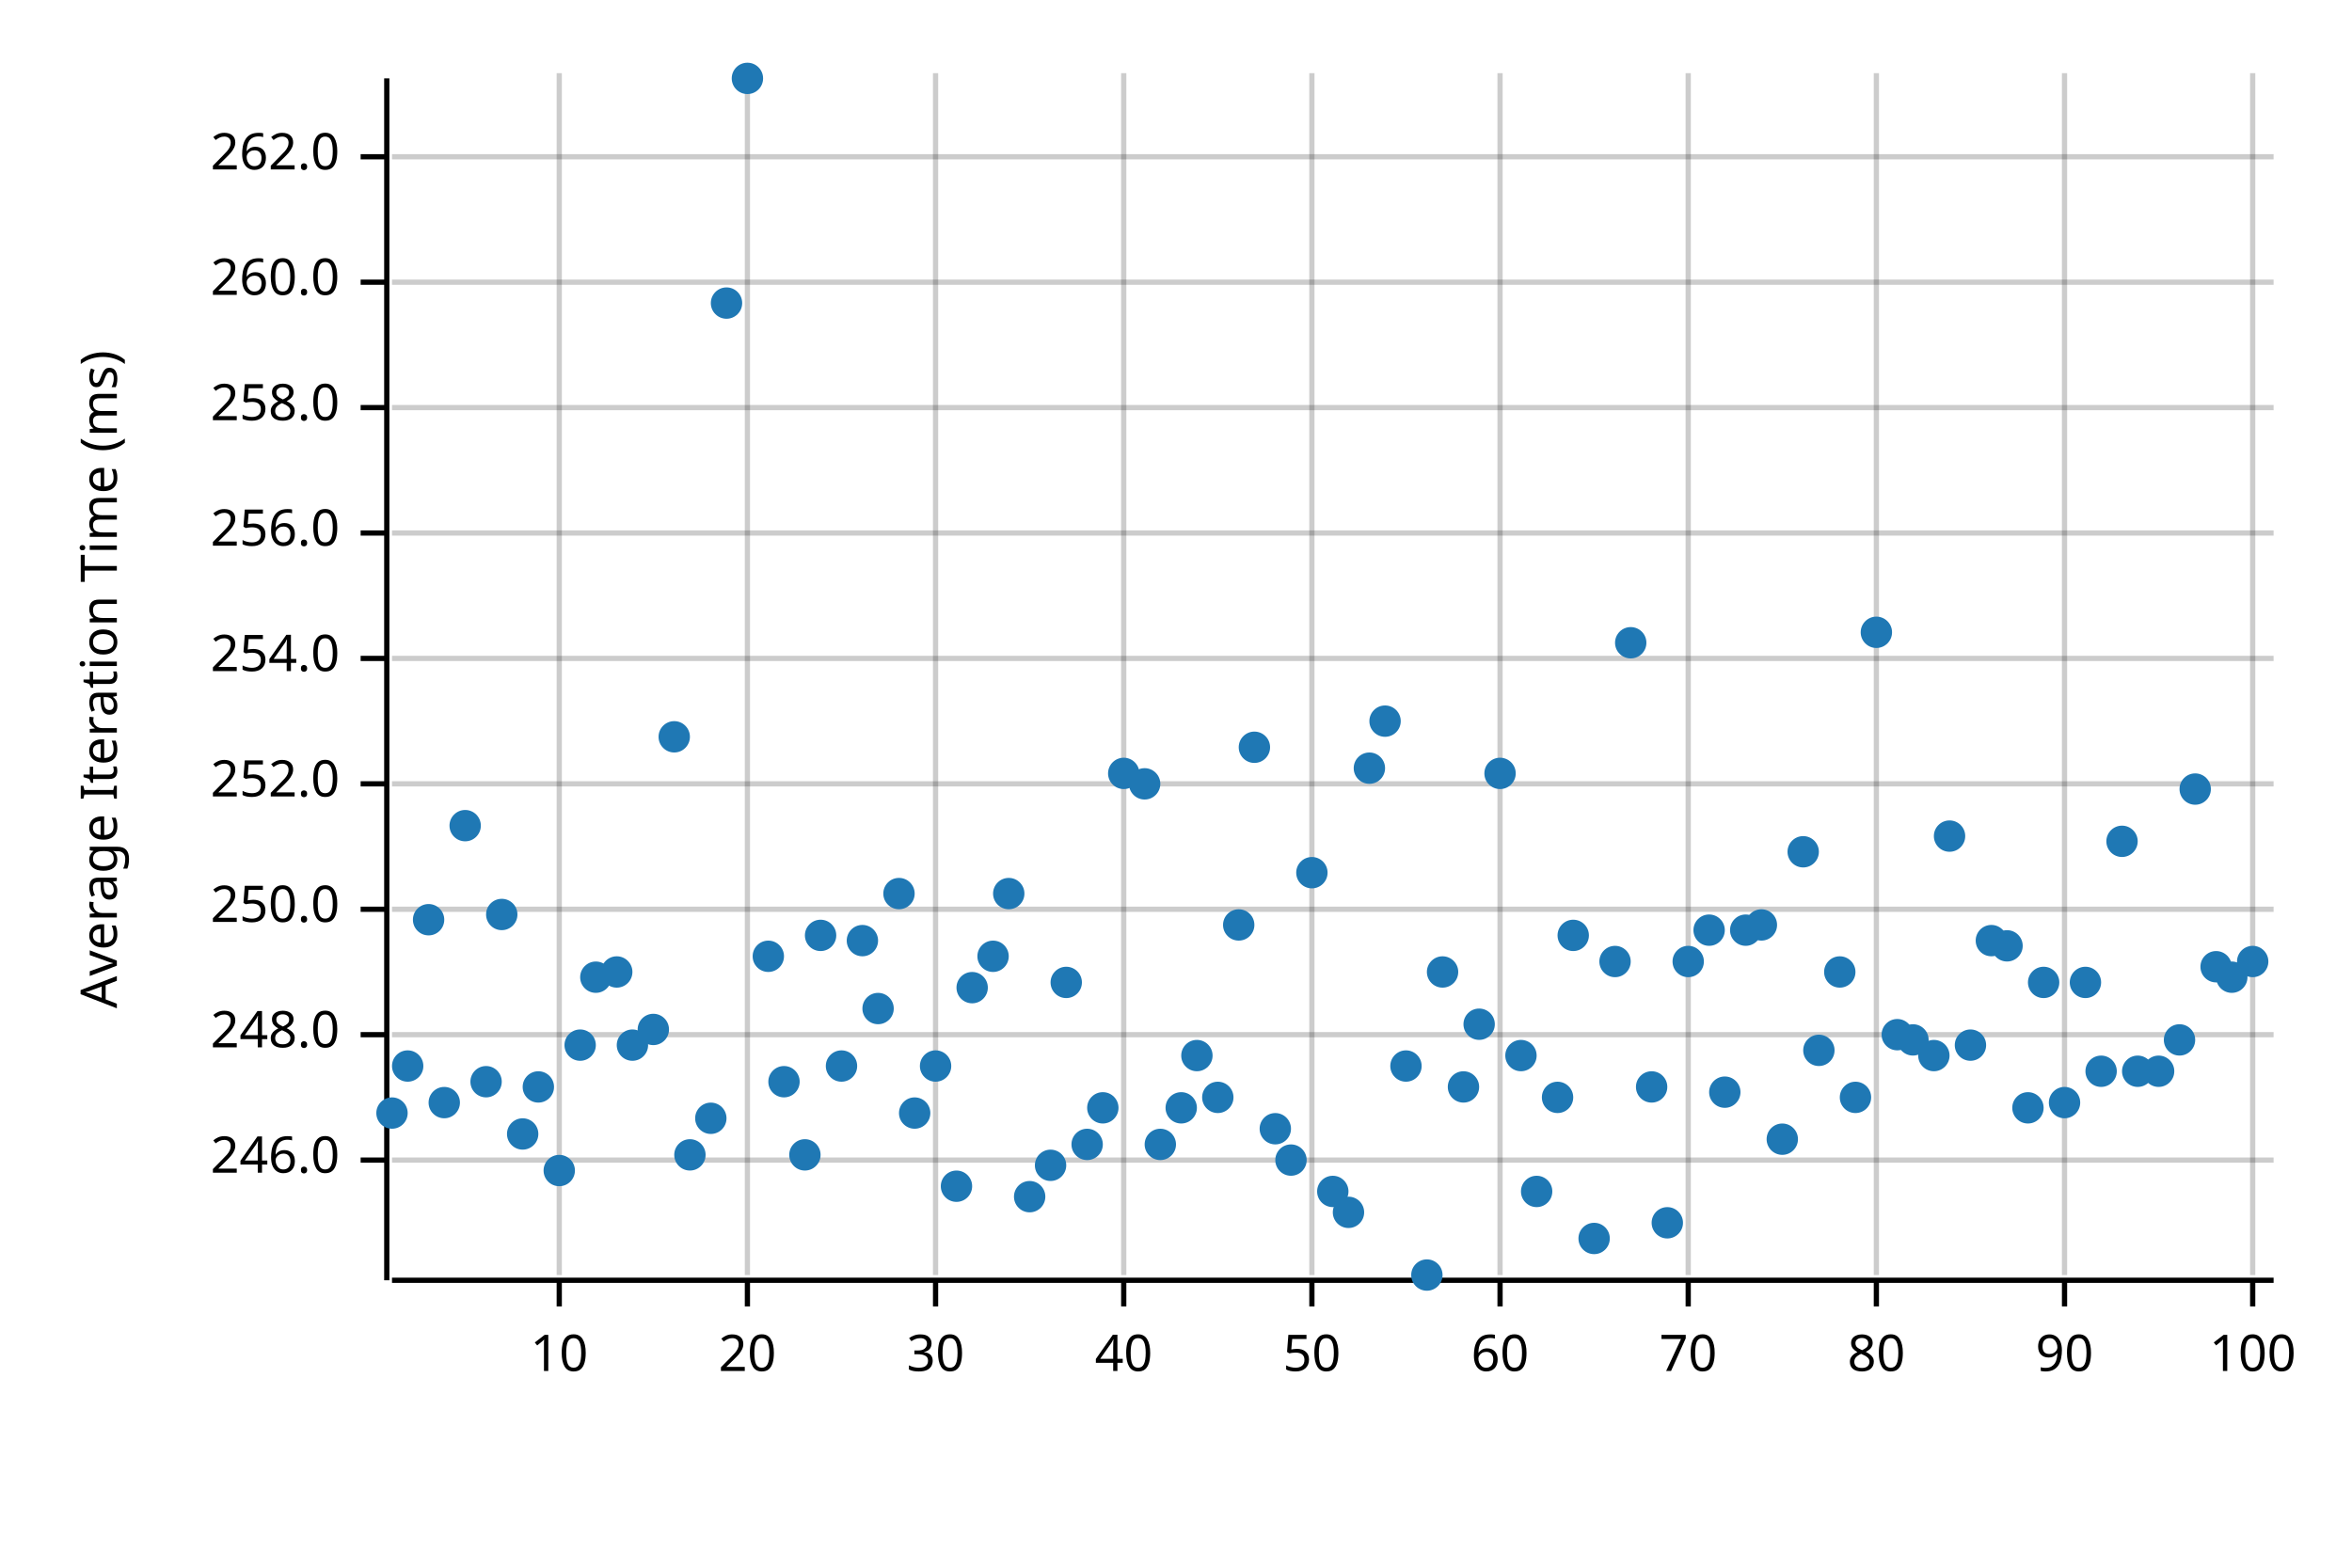
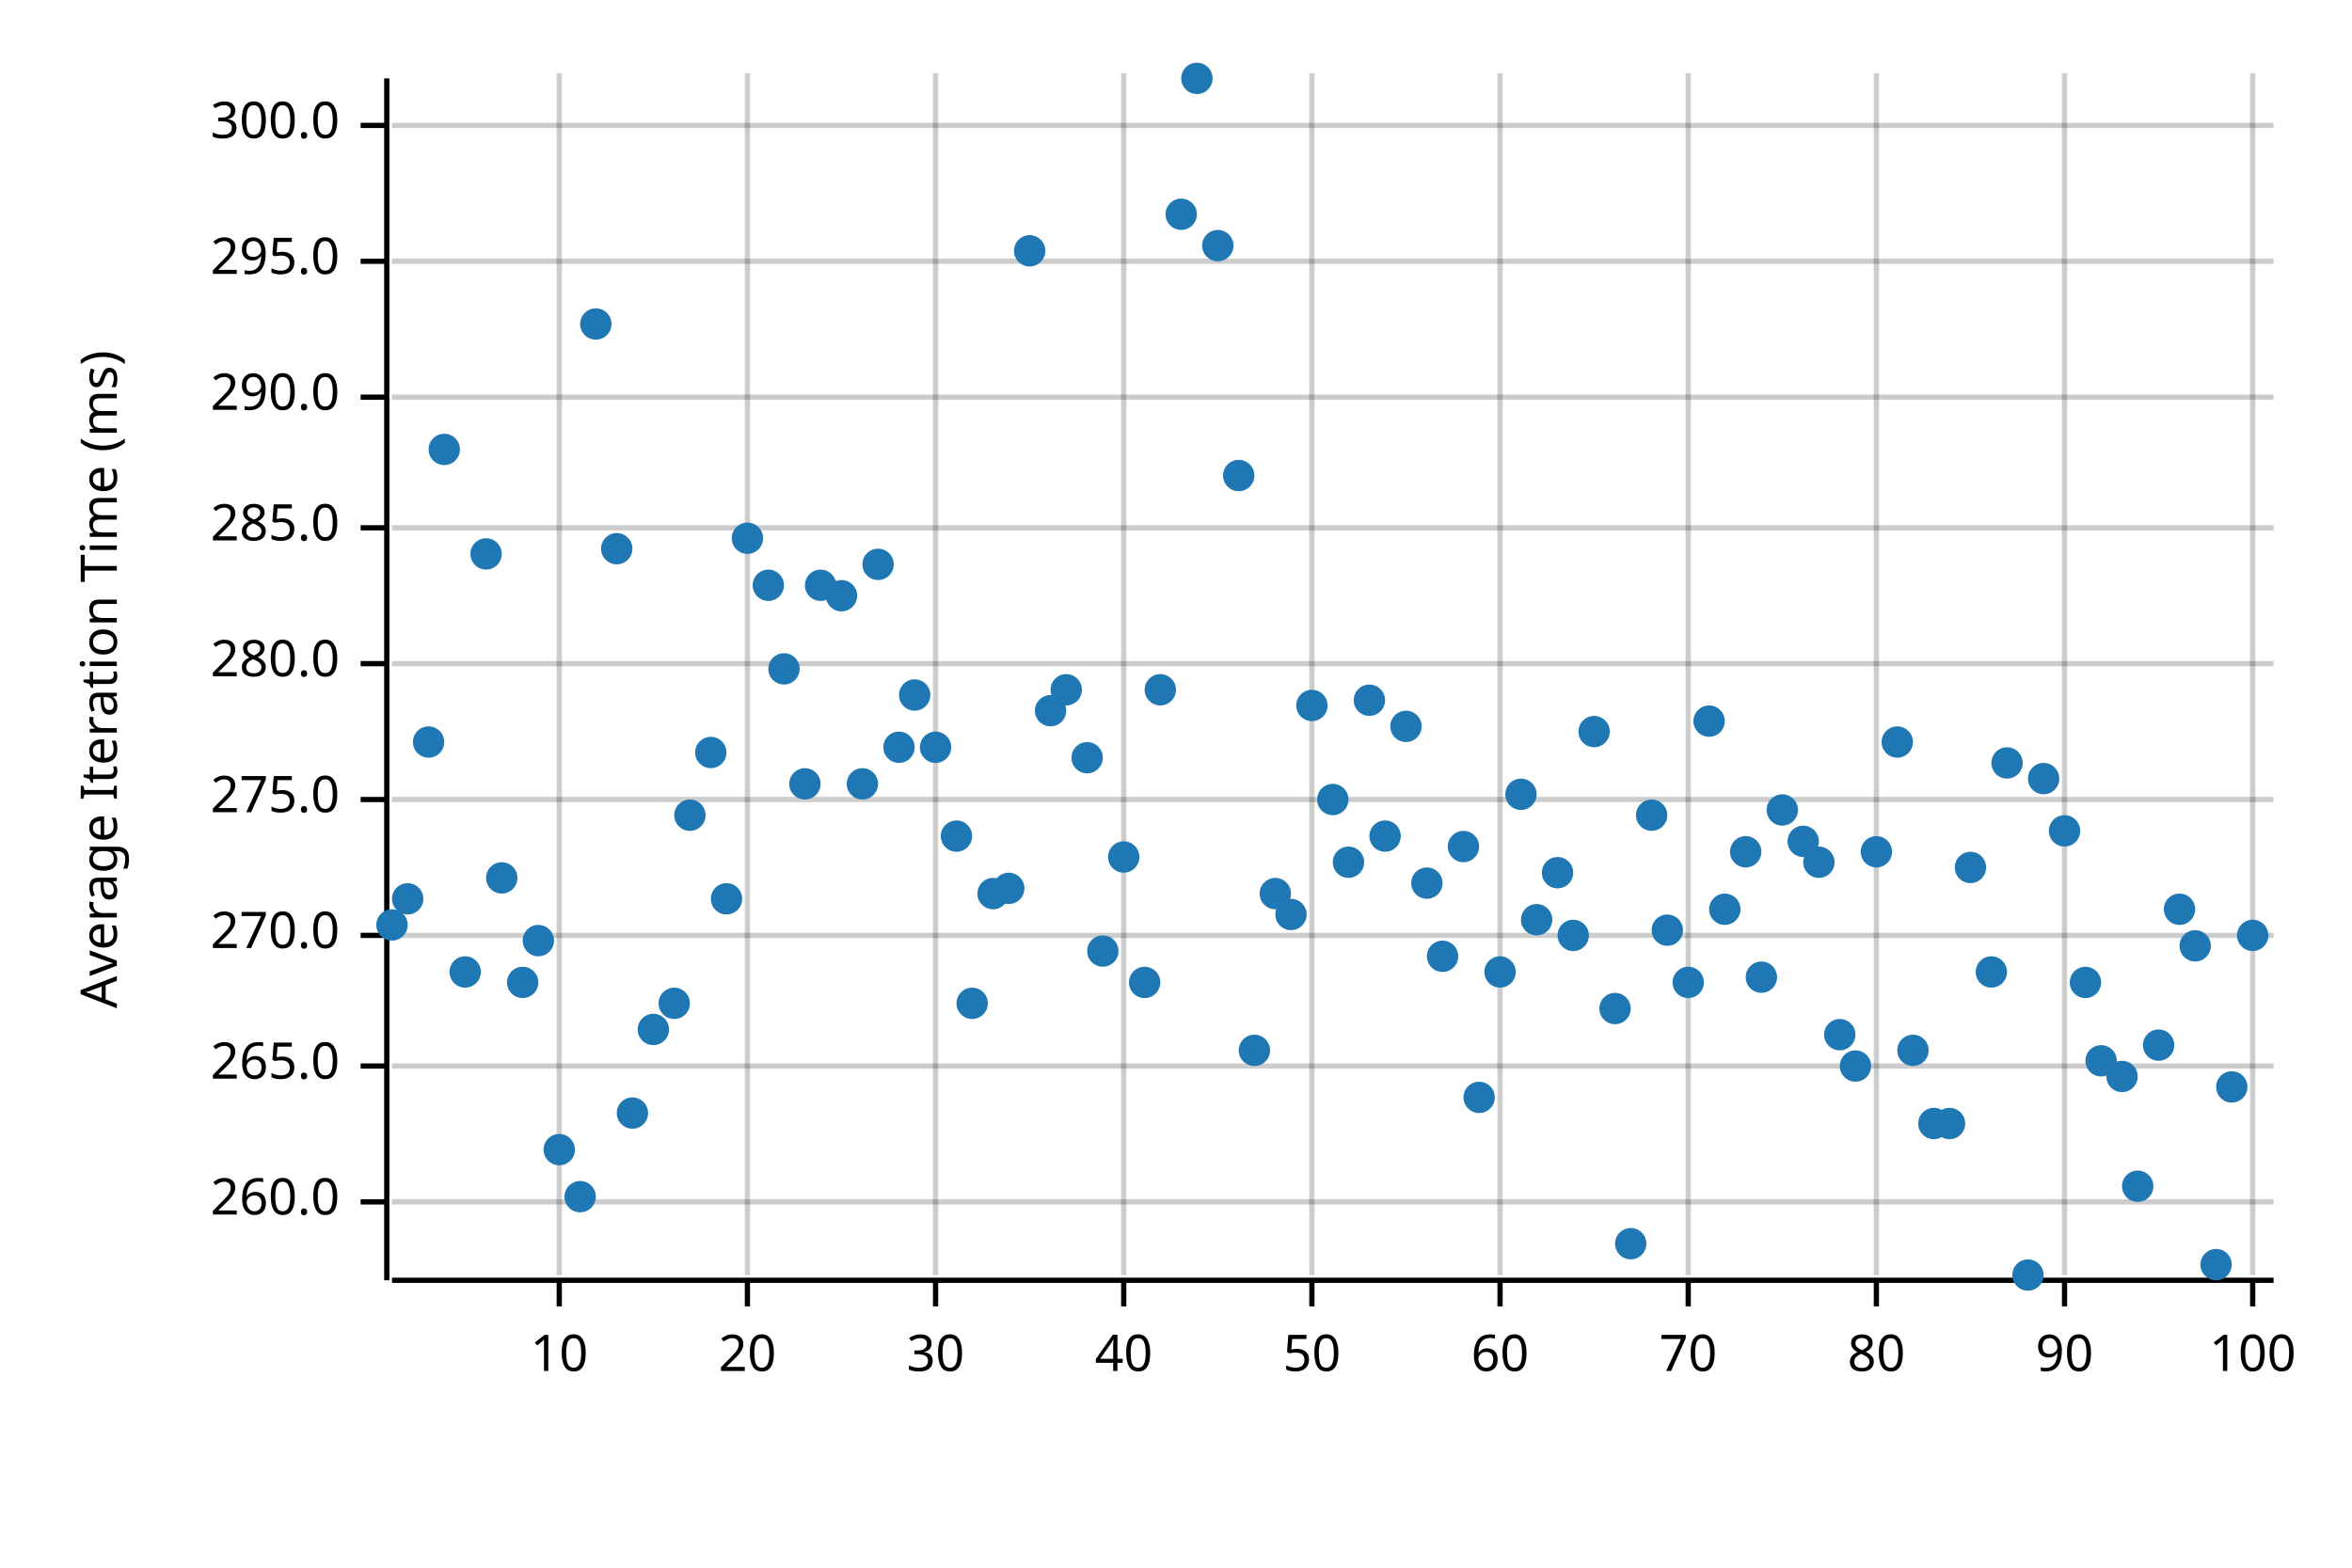
<svg xmlns="http://www.w3.org/2000/svg" width="450" height="300" viewBox="0 0 450 300">
  <text x="15" y="130" dy="0.76em" text-anchor="middle" font-family="sans-serif" font-size="9.677" opacity="1" fill="#000000" transform="rotate(270, 15, 130)">
Average Iteration Time (ms)
</text>
  <line opacity="0.2" stroke="#000000" stroke-width="1" x1="107" y1="244" x2="107" y2="14" />
  <line opacity="0.2" stroke="#000000" stroke-width="1" x1="143" y1="244" x2="143" y2="14" />
  <line opacity="0.2" stroke="#000000" stroke-width="1" x1="179" y1="244" x2="179" y2="14" />
  <line opacity="0.2" stroke="#000000" stroke-width="1" x1="215" y1="244" x2="215" y2="14" />
  <line opacity="0.2" stroke="#000000" stroke-width="1" x1="251" y1="244" x2="251" y2="14" />
  <line opacity="0.2" stroke="#000000" stroke-width="1" x1="287" y1="244" x2="287" y2="14" />
  <line opacity="0.2" stroke="#000000" stroke-width="1" x1="323" y1="244" x2="323" y2="14" />
  <line opacity="0.2" stroke="#000000" stroke-width="1" x1="359" y1="244" x2="359" y2="14" />
  <line opacity="0.2" stroke="#000000" stroke-width="1" x1="395" y1="244" x2="395" y2="14" />
  <line opacity="0.2" stroke="#000000" stroke-width="1" x1="431" y1="244" x2="431" y2="14" />
-   <line opacity="0.2" stroke="#000000" stroke-width="1" x1="75" y1="222" x2="435" y2="222" />
-   <line opacity="0.2" stroke="#000000" stroke-width="1" x1="75" y1="198" x2="435" y2="198" />
-   <line opacity="0.2" stroke="#000000" stroke-width="1" x1="75" y1="174" x2="435" y2="174" />
-   <line opacity="0.2" stroke="#000000" stroke-width="1" x1="75" y1="150" x2="435" y2="150" />
-   <line opacity="0.2" stroke="#000000" stroke-width="1" x1="75" y1="126" x2="435" y2="126" />
-   <line opacity="0.2" stroke="#000000" stroke-width="1" x1="75" y1="102" x2="435" y2="102" />
-   <line opacity="0.2" stroke="#000000" stroke-width="1" x1="75" y1="78" x2="435" y2="78" />
-   <line opacity="0.2" stroke="#000000" stroke-width="1" x1="75" y1="54" x2="435" y2="54" />
-   <line opacity="0.2" stroke="#000000" stroke-width="1" x1="75" y1="30" x2="435" y2="30" />
+   <line opacity="0.2" stroke="#000000" stroke-width="1" x1="75" y1="230" x2="435" y2="230" />
+   <line opacity="0.2" stroke="#000000" stroke-width="1" x1="75" y1="204" x2="435" y2="204" />
+   <line opacity="0.2" stroke="#000000" stroke-width="1" x1="75" y1="179" x2="435" y2="179" />
+   <line opacity="0.2" stroke="#000000" stroke-width="1" x1="75" y1="153" x2="435" y2="153" />
+   <line opacity="0.2" stroke="#000000" stroke-width="1" x1="75" y1="127" x2="435" y2="127" />
+   <line opacity="0.2" stroke="#000000" stroke-width="1" x1="75" y1="101" x2="435" y2="101" />
+   <line opacity="0.2" stroke="#000000" stroke-width="1" x1="75" y1="76" x2="435" y2="76" />
+   <line opacity="0.2" stroke="#000000" stroke-width="1" x1="75" y1="50" x2="435" y2="50" />
+   <line opacity="0.2" stroke="#000000" stroke-width="1" x1="75" y1="24" x2="435" y2="24" />
  <polyline fill="none" opacity="1" stroke="#000000" stroke-width="1" points="74,15 74,245 " />
-   <text x="65" y="222" dy="0.5ex" text-anchor="end" font-family="sans-serif" font-size="9.677" opacity="1" fill="#000000">
- 246.0
- </text>
-   <polyline fill="none" opacity="1" stroke="#000000" stroke-width="1" points="69,222 74,222 " />
-   <text x="65" y="198" dy="0.5ex" text-anchor="end" font-family="sans-serif" font-size="9.677" opacity="1" fill="#000000">
- 248.0
- </text>
-   <polyline fill="none" opacity="1" stroke="#000000" stroke-width="1" points="69,198 74,198 " />
-   <text x="65" y="174" dy="0.5ex" text-anchor="end" font-family="sans-serif" font-size="9.677" opacity="1" fill="#000000">
- 250.0
- </text>
-   <polyline fill="none" opacity="1" stroke="#000000" stroke-width="1" points="69,174 74,174 " />
-   <text x="65" y="150" dy="0.5ex" text-anchor="end" font-family="sans-serif" font-size="9.677" opacity="1" fill="#000000">
- 252.0
- </text>
-   <polyline fill="none" opacity="1" stroke="#000000" stroke-width="1" points="69,150 74,150 " />
-   <text x="65" y="126" dy="0.5ex" text-anchor="end" font-family="sans-serif" font-size="9.677" opacity="1" fill="#000000">
- 254.0
- </text>
-   <polyline fill="none" opacity="1" stroke="#000000" stroke-width="1" points="69,126 74,126 " />
-   <text x="65" y="102" dy="0.5ex" text-anchor="end" font-family="sans-serif" font-size="9.677" opacity="1" fill="#000000">
- 256.0
- </text>
-   <polyline fill="none" opacity="1" stroke="#000000" stroke-width="1" points="69,102 74,102 " />
-   <text x="65" y="78" dy="0.5ex" text-anchor="end" font-family="sans-serif" font-size="9.677" opacity="1" fill="#000000">
- 258.0
- </text>
-   <polyline fill="none" opacity="1" stroke="#000000" stroke-width="1" points="69,78 74,78 " />
-   <text x="65" y="54" dy="0.5ex" text-anchor="end" font-family="sans-serif" font-size="9.677" opacity="1" fill="#000000">
+   <text x="65" y="230" dy="0.5ex" text-anchor="end" font-family="sans-serif" font-size="9.677" opacity="1" fill="#000000">
260.0
</text>
-   <polyline fill="none" opacity="1" stroke="#000000" stroke-width="1" points="69,54 74,54 " />
-   <text x="65" y="30" dy="0.5ex" text-anchor="end" font-family="sans-serif" font-size="9.677" opacity="1" fill="#000000">
- 262.0
- </text>
-   <polyline fill="none" opacity="1" stroke="#000000" stroke-width="1" points="69,30 74,30 " />
+   <polyline fill="none" opacity="1" stroke="#000000" stroke-width="1" points="69,230 74,230 " />
+   <text x="65" y="204" dy="0.5ex" text-anchor="end" font-family="sans-serif" font-size="9.677" opacity="1" fill="#000000">
+ 265.0
+ </text>
+   <polyline fill="none" opacity="1" stroke="#000000" stroke-width="1" points="69,204 74,204 " />
+   <text x="65" y="179" dy="0.5ex" text-anchor="end" font-family="sans-serif" font-size="9.677" opacity="1" fill="#000000">
+ 270.0
+ </text>
+   <polyline fill="none" opacity="1" stroke="#000000" stroke-width="1" points="69,179 74,179 " />
+   <text x="65" y="153" dy="0.5ex" text-anchor="end" font-family="sans-serif" font-size="9.677" opacity="1" fill="#000000">
+ 275.0
+ </text>
+   <polyline fill="none" opacity="1" stroke="#000000" stroke-width="1" points="69,153 74,153 " />
+   <text x="65" y="127" dy="0.5ex" text-anchor="end" font-family="sans-serif" font-size="9.677" opacity="1" fill="#000000">
+ 280.0
+ </text>
+   <polyline fill="none" opacity="1" stroke="#000000" stroke-width="1" points="69,127 74,127 " />
+   <text x="65" y="101" dy="0.5ex" text-anchor="end" font-family="sans-serif" font-size="9.677" opacity="1" fill="#000000">
+ 285.0
+ </text>
+   <polyline fill="none" opacity="1" stroke="#000000" stroke-width="1" points="69,101 74,101 " />
+   <text x="65" y="76" dy="0.5ex" text-anchor="end" font-family="sans-serif" font-size="9.677" opacity="1" fill="#000000">
+ 290.0
+ </text>
+   <polyline fill="none" opacity="1" stroke="#000000" stroke-width="1" points="69,76 74,76 " />
+   <text x="65" y="50" dy="0.5ex" text-anchor="end" font-family="sans-serif" font-size="9.677" opacity="1" fill="#000000">
+ 295.0
+ </text>
+   <polyline fill="none" opacity="1" stroke="#000000" stroke-width="1" points="69,50 74,50 " />
+   <text x="65" y="24" dy="0.5ex" text-anchor="end" font-family="sans-serif" font-size="9.677" opacity="1" fill="#000000">
+ 300.0
+ </text>
+   <polyline fill="none" opacity="1" stroke="#000000" stroke-width="1" points="69,24 74,24 " />
  <polyline fill="none" opacity="1" stroke="#000000" stroke-width="1" points="75,245 435,245 " />
  <text x="107" y="255" dy="0.76em" text-anchor="middle" font-family="sans-serif" font-size="9.677" opacity="1" fill="#000000">
10
</text>
  <polyline fill="none" opacity="1" stroke="#000000" stroke-width="1" points="107,245 107,250 " />
  <text x="143" y="255" dy="0.76em" text-anchor="middle" font-family="sans-serif" font-size="9.677" opacity="1" fill="#000000">
20
</text>
  <polyline fill="none" opacity="1" stroke="#000000" stroke-width="1" points="143,245 143,250 " />
  <text x="179" y="255" dy="0.76em" text-anchor="middle" font-family="sans-serif" font-size="9.677" opacity="1" fill="#000000">
30
</text>
  <polyline fill="none" opacity="1" stroke="#000000" stroke-width="1" points="179,245 179,250 " />
  <text x="215" y="255" dy="0.76em" text-anchor="middle" font-family="sans-serif" font-size="9.677" opacity="1" fill="#000000">
40
</text>
  <polyline fill="none" opacity="1" stroke="#000000" stroke-width="1" points="215,245 215,250 " />
  <text x="251" y="255" dy="0.76em" text-anchor="middle" font-family="sans-serif" font-size="9.677" opacity="1" fill="#000000">
50
</text>
  <polyline fill="none" opacity="1" stroke="#000000" stroke-width="1" points="251,245 251,250 " />
  <text x="287" y="255" dy="0.76em" text-anchor="middle" font-family="sans-serif" font-size="9.677" opacity="1" fill="#000000">
60
</text>
  <polyline fill="none" opacity="1" stroke="#000000" stroke-width="1" points="287,245 287,250 " />
  <text x="323" y="255" dy="0.76em" text-anchor="middle" font-family="sans-serif" font-size="9.677" opacity="1" fill="#000000">
70
</text>
  <polyline fill="none" opacity="1" stroke="#000000" stroke-width="1" points="323,245 323,250 " />
  <text x="359" y="255" dy="0.76em" text-anchor="middle" font-family="sans-serif" font-size="9.677" opacity="1" fill="#000000">
80
</text>
  <polyline fill="none" opacity="1" stroke="#000000" stroke-width="1" points="359,245 359,250 " />
  <text x="395" y="255" dy="0.76em" text-anchor="middle" font-family="sans-serif" font-size="9.677" opacity="1" fill="#000000">
90
</text>
  <polyline fill="none" opacity="1" stroke="#000000" stroke-width="1" points="395,245 395,250 " />
  <text x="431" y="255" dy="0.76em" text-anchor="middle" font-family="sans-serif" font-size="9.677" opacity="1" fill="#000000">
100
</text>
  <polyline fill="none" opacity="1" stroke="#000000" stroke-width="1" points="431,245 431,250 " />
-   <circle cx="75" cy="213" r="3" opacity="1" fill="#1F78B4" stroke="none" stroke-width="1" />
-   <circle cx="78" cy="204" r="3" opacity="1" fill="#1F78B4" stroke="none" stroke-width="1" />
-   <circle cx="82" cy="176" r="3" opacity="1" fill="#1F78B4" stroke="none" stroke-width="1" />
-   <circle cx="85" cy="211" r="3" opacity="1" fill="#1F78B4" stroke="none" stroke-width="1" />
-   <circle cx="89" cy="158" r="3" opacity="1" fill="#1F78B4" stroke="none" stroke-width="1" />
-   <circle cx="93" cy="207" r="3" opacity="1" fill="#1F78B4" stroke="none" stroke-width="1" />
-   <circle cx="96" cy="175" r="3" opacity="1" fill="#1F78B4" stroke="none" stroke-width="1" />
-   <circle cx="100" cy="217" r="3" opacity="1" fill="#1F78B4" stroke="none" stroke-width="1" />
-   <circle cx="103" cy="208" r="3" opacity="1" fill="#1F78B4" stroke="none" stroke-width="1" />
-   <circle cx="107" cy="224" r="3" opacity="1" fill="#1F78B4" stroke="none" stroke-width="1" />
-   <circle cx="111" cy="200" r="3" opacity="1" fill="#1F78B4" stroke="none" stroke-width="1" />
-   <circle cx="114" cy="187" r="3" opacity="1" fill="#1F78B4" stroke="none" stroke-width="1" />
-   <circle cx="118" cy="186" r="3" opacity="1" fill="#1F78B4" stroke="none" stroke-width="1" />
-   <circle cx="121" cy="200" r="3" opacity="1" fill="#1F78B4" stroke="none" stroke-width="1" />
+   <circle cx="75" cy="177" r="3" opacity="1" fill="#1F78B4" stroke="none" stroke-width="1" />
+   <circle cx="78" cy="172" r="3" opacity="1" fill="#1F78B4" stroke="none" stroke-width="1" />
+   <circle cx="82" cy="142" r="3" opacity="1" fill="#1F78B4" stroke="none" stroke-width="1" />
+   <circle cx="85" cy="86" r="3" opacity="1" fill="#1F78B4" stroke="none" stroke-width="1" />
+   <circle cx="89" cy="186" r="3" opacity="1" fill="#1F78B4" stroke="none" stroke-width="1" />
+   <circle cx="93" cy="106" r="3" opacity="1" fill="#1F78B4" stroke="none" stroke-width="1" />
+   <circle cx="96" cy="168" r="3" opacity="1" fill="#1F78B4" stroke="none" stroke-width="1" />
+   <circle cx="100" cy="188" r="3" opacity="1" fill="#1F78B4" stroke="none" stroke-width="1" />
+   <circle cx="103" cy="180" r="3" opacity="1" fill="#1F78B4" stroke="none" stroke-width="1" />
+   <circle cx="107" cy="220" r="3" opacity="1" fill="#1F78B4" stroke="none" stroke-width="1" />
+   <circle cx="111" cy="229" r="3" opacity="1" fill="#1F78B4" stroke="none" stroke-width="1" />
+   <circle cx="114" cy="62" r="3" opacity="1" fill="#1F78B4" stroke="none" stroke-width="1" />
+   <circle cx="118" cy="105" r="3" opacity="1" fill="#1F78B4" stroke="none" stroke-width="1" />
+   <circle cx="121" cy="213" r="3" opacity="1" fill="#1F78B4" stroke="none" stroke-width="1" />
  <circle cx="125" cy="197" r="3" opacity="1" fill="#1F78B4" stroke="none" stroke-width="1" />
-   <circle cx="129" cy="141" r="3" opacity="1" fill="#1F78B4" stroke="none" stroke-width="1" />
-   <circle cx="132" cy="221" r="3" opacity="1" fill="#1F78B4" stroke="none" stroke-width="1" />
-   <circle cx="136" cy="214" r="3" opacity="1" fill="#1F78B4" stroke="none" stroke-width="1" />
-   <circle cx="139" cy="58" r="3" opacity="1" fill="#1F78B4" stroke="none" stroke-width="1" />
-   <circle cx="143" cy="15" r="3" opacity="1" fill="#1F78B4" stroke="none" stroke-width="1" />
-   <circle cx="147" cy="183" r="3" opacity="1" fill="#1F78B4" stroke="none" stroke-width="1" />
-   <circle cx="150" cy="207" r="3" opacity="1" fill="#1F78B4" stroke="none" stroke-width="1" />
-   <circle cx="154" cy="221" r="3" opacity="1" fill="#1F78B4" stroke="none" stroke-width="1" />
-   <circle cx="157" cy="179" r="3" opacity="1" fill="#1F78B4" stroke="none" stroke-width="1" />
-   <circle cx="161" cy="204" r="3" opacity="1" fill="#1F78B4" stroke="none" stroke-width="1" />
-   <circle cx="165" cy="180" r="3" opacity="1" fill="#1F78B4" stroke="none" stroke-width="1" />
-   <circle cx="168" cy="193" r="3" opacity="1" fill="#1F78B4" stroke="none" stroke-width="1" />
-   <circle cx="172" cy="171" r="3" opacity="1" fill="#1F78B4" stroke="none" stroke-width="1" />
-   <circle cx="175" cy="213" r="3" opacity="1" fill="#1F78B4" stroke="none" stroke-width="1" />
-   <circle cx="179" cy="204" r="3" opacity="1" fill="#1F78B4" stroke="none" stroke-width="1" />
-   <circle cx="183" cy="227" r="3" opacity="1" fill="#1F78B4" stroke="none" stroke-width="1" />
-   <circle cx="186" cy="189" r="3" opacity="1" fill="#1F78B4" stroke="none" stroke-width="1" />
-   <circle cx="190" cy="183" r="3" opacity="1" fill="#1F78B4" stroke="none" stroke-width="1" />
-   <circle cx="193" cy="171" r="3" opacity="1" fill="#1F78B4" stroke="none" stroke-width="1" />
-   <circle cx="197" cy="229" r="3" opacity="1" fill="#1F78B4" stroke="none" stroke-width="1" />
-   <circle cx="201" cy="223" r="3" opacity="1" fill="#1F78B4" stroke="none" stroke-width="1" />
-   <circle cx="204" cy="188" r="3" opacity="1" fill="#1F78B4" stroke="none" stroke-width="1" />
-   <circle cx="208" cy="219" r="3" opacity="1" fill="#1F78B4" stroke="none" stroke-width="1" />
-   <circle cx="211" cy="212" r="3" opacity="1" fill="#1F78B4" stroke="none" stroke-width="1" />
-   <circle cx="215" cy="148" r="3" opacity="1" fill="#1F78B4" stroke="none" stroke-width="1" />
-   <circle cx="219" cy="150" r="3" opacity="1" fill="#1F78B4" stroke="none" stroke-width="1" />
-   <circle cx="222" cy="219" r="3" opacity="1" fill="#1F78B4" stroke="none" stroke-width="1" />
-   <circle cx="226" cy="212" r="3" opacity="1" fill="#1F78B4" stroke="none" stroke-width="1" />
-   <circle cx="229" cy="202" r="3" opacity="1" fill="#1F78B4" stroke="none" stroke-width="1" />
-   <circle cx="233" cy="210" r="3" opacity="1" fill="#1F78B4" stroke="none" stroke-width="1" />
-   <circle cx="237" cy="177" r="3" opacity="1" fill="#1F78B4" stroke="none" stroke-width="1" />
-   <circle cx="240" cy="143" r="3" opacity="1" fill="#1F78B4" stroke="none" stroke-width="1" />
-   <circle cx="244" cy="216" r="3" opacity="1" fill="#1F78B4" stroke="none" stroke-width="1" />
-   <circle cx="247" cy="222" r="3" opacity="1" fill="#1F78B4" stroke="none" stroke-width="1" />
-   <circle cx="251" cy="167" r="3" opacity="1" fill="#1F78B4" stroke="none" stroke-width="1" />
-   <circle cx="255" cy="228" r="3" opacity="1" fill="#1F78B4" stroke="none" stroke-width="1" />
-   <circle cx="258" cy="232" r="3" opacity="1" fill="#1F78B4" stroke="none" stroke-width="1" />
-   <circle cx="262" cy="147" r="3" opacity="1" fill="#1F78B4" stroke="none" stroke-width="1" />
-   <circle cx="265" cy="138" r="3" opacity="1" fill="#1F78B4" stroke="none" stroke-width="1" />
-   <circle cx="269" cy="204" r="3" opacity="1" fill="#1F78B4" stroke="none" stroke-width="1" />
-   <circle cx="273" cy="244" r="3" opacity="1" fill="#1F78B4" stroke="none" stroke-width="1" />
-   <circle cx="276" cy="186" r="3" opacity="1" fill="#1F78B4" stroke="none" stroke-width="1" />
-   <circle cx="280" cy="208" r="3" opacity="1" fill="#1F78B4" stroke="none" stroke-width="1" />
-   <circle cx="283" cy="196" r="3" opacity="1" fill="#1F78B4" stroke="none" stroke-width="1" />
-   <circle cx="287" cy="148" r="3" opacity="1" fill="#1F78B4" stroke="none" stroke-width="1" />
-   <circle cx="291" cy="202" r="3" opacity="1" fill="#1F78B4" stroke="none" stroke-width="1" />
-   <circle cx="294" cy="228" r="3" opacity="1" fill="#1F78B4" stroke="none" stroke-width="1" />
-   <circle cx="298" cy="210" r="3" opacity="1" fill="#1F78B4" stroke="none" stroke-width="1" />
+   <circle cx="129" cy="192" r="3" opacity="1" fill="#1F78B4" stroke="none" stroke-width="1" />
+   <circle cx="132" cy="156" r="3" opacity="1" fill="#1F78B4" stroke="none" stroke-width="1" />
+   <circle cx="136" cy="144" r="3" opacity="1" fill="#1F78B4" stroke="none" stroke-width="1" />
+   <circle cx="139" cy="172" r="3" opacity="1" fill="#1F78B4" stroke="none" stroke-width="1" />
+   <circle cx="143" cy="103" r="3" opacity="1" fill="#1F78B4" stroke="none" stroke-width="1" />
+   <circle cx="147" cy="112" r="3" opacity="1" fill="#1F78B4" stroke="none" stroke-width="1" />
+   <circle cx="150" cy="128" r="3" opacity="1" fill="#1F78B4" stroke="none" stroke-width="1" />
+   <circle cx="154" cy="150" r="3" opacity="1" fill="#1F78B4" stroke="none" stroke-width="1" />
+   <circle cx="157" cy="112" r="3" opacity="1" fill="#1F78B4" stroke="none" stroke-width="1" />
+   <circle cx="161" cy="114" r="3" opacity="1" fill="#1F78B4" stroke="none" stroke-width="1" />
+   <circle cx="165" cy="150" r="3" opacity="1" fill="#1F78B4" stroke="none" stroke-width="1" />
+   <circle cx="168" cy="108" r="3" opacity="1" fill="#1F78B4" stroke="none" stroke-width="1" />
+   <circle cx="172" cy="143" r="3" opacity="1" fill="#1F78B4" stroke="none" stroke-width="1" />
+   <circle cx="175" cy="133" r="3" opacity="1" fill="#1F78B4" stroke="none" stroke-width="1" />
+   <circle cx="179" cy="143" r="3" opacity="1" fill="#1F78B4" stroke="none" stroke-width="1" />
+   <circle cx="183" cy="160" r="3" opacity="1" fill="#1F78B4" stroke="none" stroke-width="1" />
+   <circle cx="186" cy="192" r="3" opacity="1" fill="#1F78B4" stroke="none" stroke-width="1" />
+   <circle cx="190" cy="171" r="3" opacity="1" fill="#1F78B4" stroke="none" stroke-width="1" />
+   <circle cx="193" cy="170" r="3" opacity="1" fill="#1F78B4" stroke="none" stroke-width="1" />
+   <circle cx="197" cy="48" r="3" opacity="1" fill="#1F78B4" stroke="none" stroke-width="1" />
+   <circle cx="201" cy="136" r="3" opacity="1" fill="#1F78B4" stroke="none" stroke-width="1" />
+   <circle cx="204" cy="132" r="3" opacity="1" fill="#1F78B4" stroke="none" stroke-width="1" />
+   <circle cx="208" cy="145" r="3" opacity="1" fill="#1F78B4" stroke="none" stroke-width="1" />
+   <circle cx="211" cy="182" r="3" opacity="1" fill="#1F78B4" stroke="none" stroke-width="1" />
+   <circle cx="215" cy="164" r="3" opacity="1" fill="#1F78B4" stroke="none" stroke-width="1" />
+   <circle cx="219" cy="188" r="3" opacity="1" fill="#1F78B4" stroke="none" stroke-width="1" />
+   <circle cx="222" cy="132" r="3" opacity="1" fill="#1F78B4" stroke="none" stroke-width="1" />
+   <circle cx="226" cy="41" r="3" opacity="1" fill="#1F78B4" stroke="none" stroke-width="1" />
+   <circle cx="229" cy="15" r="3" opacity="1" fill="#1F78B4" stroke="none" stroke-width="1" />
+   <circle cx="233" cy="47" r="3" opacity="1" fill="#1F78B4" stroke="none" stroke-width="1" />
+   <circle cx="237" cy="91" r="3" opacity="1" fill="#1F78B4" stroke="none" stroke-width="1" />
+   <circle cx="240" cy="201" r="3" opacity="1" fill="#1F78B4" stroke="none" stroke-width="1" />
+   <circle cx="244" cy="171" r="3" opacity="1" fill="#1F78B4" stroke="none" stroke-width="1" />
+   <circle cx="247" cy="175" r="3" opacity="1" fill="#1F78B4" stroke="none" stroke-width="1" />
+   <circle cx="251" cy="135" r="3" opacity="1" fill="#1F78B4" stroke="none" stroke-width="1" />
+   <circle cx="255" cy="153" r="3" opacity="1" fill="#1F78B4" stroke="none" stroke-width="1" />
+   <circle cx="258" cy="165" r="3" opacity="1" fill="#1F78B4" stroke="none" stroke-width="1" />
+   <circle cx="262" cy="134" r="3" opacity="1" fill="#1F78B4" stroke="none" stroke-width="1" />
+   <circle cx="265" cy="160" r="3" opacity="1" fill="#1F78B4" stroke="none" stroke-width="1" />
+   <circle cx="269" cy="139" r="3" opacity="1" fill="#1F78B4" stroke="none" stroke-width="1" />
+   <circle cx="273" cy="169" r="3" opacity="1" fill="#1F78B4" stroke="none" stroke-width="1" />
+   <circle cx="276" cy="183" r="3" opacity="1" fill="#1F78B4" stroke="none" stroke-width="1" />
+   <circle cx="280" cy="162" r="3" opacity="1" fill="#1F78B4" stroke="none" stroke-width="1" />
+   <circle cx="283" cy="210" r="3" opacity="1" fill="#1F78B4" stroke="none" stroke-width="1" />
+   <circle cx="287" cy="186" r="3" opacity="1" fill="#1F78B4" stroke="none" stroke-width="1" />
+   <circle cx="291" cy="152" r="3" opacity="1" fill="#1F78B4" stroke="none" stroke-width="1" />
+   <circle cx="294" cy="176" r="3" opacity="1" fill="#1F78B4" stroke="none" stroke-width="1" />
+   <circle cx="298" cy="167" r="3" opacity="1" fill="#1F78B4" stroke="none" stroke-width="1" />
  <circle cx="301" cy="179" r="3" opacity="1" fill="#1F78B4" stroke="none" stroke-width="1" />
-   <circle cx="305" cy="237" r="3" opacity="1" fill="#1F78B4" stroke="none" stroke-width="1" />
-   <circle cx="309" cy="184" r="3" opacity="1" fill="#1F78B4" stroke="none" stroke-width="1" />
-   <circle cx="312" cy="123" r="3" opacity="1" fill="#1F78B4" stroke="none" stroke-width="1" />
-   <circle cx="316" cy="208" r="3" opacity="1" fill="#1F78B4" stroke="none" stroke-width="1" />
-   <circle cx="319" cy="234" r="3" opacity="1" fill="#1F78B4" stroke="none" stroke-width="1" />
-   <circle cx="323" cy="184" r="3" opacity="1" fill="#1F78B4" stroke="none" stroke-width="1" />
-   <circle cx="327" cy="178" r="3" opacity="1" fill="#1F78B4" stroke="none" stroke-width="1" />
-   <circle cx="330" cy="209" r="3" opacity="1" fill="#1F78B4" stroke="none" stroke-width="1" />
-   <circle cx="334" cy="178" r="3" opacity="1" fill="#1F78B4" stroke="none" stroke-width="1" />
-   <circle cx="337" cy="177" r="3" opacity="1" fill="#1F78B4" stroke="none" stroke-width="1" />
-   <circle cx="341" cy="218" r="3" opacity="1" fill="#1F78B4" stroke="none" stroke-width="1" />
-   <circle cx="345" cy="163" r="3" opacity="1" fill="#1F78B4" stroke="none" stroke-width="1" />
-   <circle cx="348" cy="201" r="3" opacity="1" fill="#1F78B4" stroke="none" stroke-width="1" />
-   <circle cx="352" cy="186" r="3" opacity="1" fill="#1F78B4" stroke="none" stroke-width="1" />
-   <circle cx="355" cy="210" r="3" opacity="1" fill="#1F78B4" stroke="none" stroke-width="1" />
-   <circle cx="359" cy="121" r="3" opacity="1" fill="#1F78B4" stroke="none" stroke-width="1" />
-   <circle cx="363" cy="198" r="3" opacity="1" fill="#1F78B4" stroke="none" stroke-width="1" />
-   <circle cx="366" cy="199" r="3" opacity="1" fill="#1F78B4" stroke="none" stroke-width="1" />
-   <circle cx="370" cy="202" r="3" opacity="1" fill="#1F78B4" stroke="none" stroke-width="1" />
-   <circle cx="373" cy="160" r="3" opacity="1" fill="#1F78B4" stroke="none" stroke-width="1" />
-   <circle cx="377" cy="200" r="3" opacity="1" fill="#1F78B4" stroke="none" stroke-width="1" />
-   <circle cx="381" cy="180" r="3" opacity="1" fill="#1F78B4" stroke="none" stroke-width="1" />
-   <circle cx="384" cy="181" r="3" opacity="1" fill="#1F78B4" stroke="none" stroke-width="1" />
-   <circle cx="388" cy="212" r="3" opacity="1" fill="#1F78B4" stroke="none" stroke-width="1" />
-   <circle cx="391" cy="188" r="3" opacity="1" fill="#1F78B4" stroke="none" stroke-width="1" />
-   <circle cx="395" cy="211" r="3" opacity="1" fill="#1F78B4" stroke="none" stroke-width="1" />
+   <circle cx="305" cy="140" r="3" opacity="1" fill="#1F78B4" stroke="none" stroke-width="1" />
+   <circle cx="309" cy="193" r="3" opacity="1" fill="#1F78B4" stroke="none" stroke-width="1" />
+   <circle cx="312" cy="238" r="3" opacity="1" fill="#1F78B4" stroke="none" stroke-width="1" />
+   <circle cx="316" cy="156" r="3" opacity="1" fill="#1F78B4" stroke="none" stroke-width="1" />
+   <circle cx="319" cy="178" r="3" opacity="1" fill="#1F78B4" stroke="none" stroke-width="1" />
+   <circle cx="323" cy="188" r="3" opacity="1" fill="#1F78B4" stroke="none" stroke-width="1" />
+   <circle cx="327" cy="138" r="3" opacity="1" fill="#1F78B4" stroke="none" stroke-width="1" />
+   <circle cx="330" cy="174" r="3" opacity="1" fill="#1F78B4" stroke="none" stroke-width="1" />
+   <circle cx="334" cy="163" r="3" opacity="1" fill="#1F78B4" stroke="none" stroke-width="1" />
+   <circle cx="337" cy="187" r="3" opacity="1" fill="#1F78B4" stroke="none" stroke-width="1" />
+   <circle cx="341" cy="155" r="3" opacity="1" fill="#1F78B4" stroke="none" stroke-width="1" />
+   <circle cx="345" cy="161" r="3" opacity="1" fill="#1F78B4" stroke="none" stroke-width="1" />
+   <circle cx="348" cy="165" r="3" opacity="1" fill="#1F78B4" stroke="none" stroke-width="1" />
+   <circle cx="352" cy="198" r="3" opacity="1" fill="#1F78B4" stroke="none" stroke-width="1" />
+   <circle cx="355" cy="204" r="3" opacity="1" fill="#1F78B4" stroke="none" stroke-width="1" />
+   <circle cx="359" cy="163" r="3" opacity="1" fill="#1F78B4" stroke="none" stroke-width="1" />
+   <circle cx="363" cy="142" r="3" opacity="1" fill="#1F78B4" stroke="none" stroke-width="1" />
+   <circle cx="366" cy="201" r="3" opacity="1" fill="#1F78B4" stroke="none" stroke-width="1" />
+   <circle cx="370" cy="215" r="3" opacity="1" fill="#1F78B4" stroke="none" stroke-width="1" />
+   <circle cx="373" cy="215" r="3" opacity="1" fill="#1F78B4" stroke="none" stroke-width="1" />
+   <circle cx="377" cy="166" r="3" opacity="1" fill="#1F78B4" stroke="none" stroke-width="1" />
+   <circle cx="381" cy="186" r="3" opacity="1" fill="#1F78B4" stroke="none" stroke-width="1" />
+   <circle cx="384" cy="146" r="3" opacity="1" fill="#1F78B4" stroke="none" stroke-width="1" />
+   <circle cx="388" cy="244" r="3" opacity="1" fill="#1F78B4" stroke="none" stroke-width="1" />
+   <circle cx="391" cy="149" r="3" opacity="1" fill="#1F78B4" stroke="none" stroke-width="1" />
+   <circle cx="395" cy="159" r="3" opacity="1" fill="#1F78B4" stroke="none" stroke-width="1" />
  <circle cx="399" cy="188" r="3" opacity="1" fill="#1F78B4" stroke="none" stroke-width="1" />
-   <circle cx="402" cy="205" r="3" opacity="1" fill="#1F78B4" stroke="none" stroke-width="1" />
-   <circle cx="406" cy="161" r="3" opacity="1" fill="#1F78B4" stroke="none" stroke-width="1" />
-   <circle cx="409" cy="205" r="3" opacity="1" fill="#1F78B4" stroke="none" stroke-width="1" />
-   <circle cx="413" cy="205" r="3" opacity="1" fill="#1F78B4" stroke="none" stroke-width="1" />
-   <circle cx="417" cy="199" r="3" opacity="1" fill="#1F78B4" stroke="none" stroke-width="1" />
-   <circle cx="420" cy="151" r="3" opacity="1" fill="#1F78B4" stroke="none" stroke-width="1" />
-   <circle cx="424" cy="185" r="3" opacity="1" fill="#1F78B4" stroke="none" stroke-width="1" />
-   <circle cx="427" cy="187" r="3" opacity="1" fill="#1F78B4" stroke="none" stroke-width="1" />
-   <circle cx="431" cy="184" r="3" opacity="1" fill="#1F78B4" stroke="none" stroke-width="1" />
+   <circle cx="402" cy="203" r="3" opacity="1" fill="#1F78B4" stroke="none" stroke-width="1" />
+   <circle cx="406" cy="206" r="3" opacity="1" fill="#1F78B4" stroke="none" stroke-width="1" />
+   <circle cx="409" cy="227" r="3" opacity="1" fill="#1F78B4" stroke="none" stroke-width="1" />
+   <circle cx="413" cy="200" r="3" opacity="1" fill="#1F78B4" stroke="none" stroke-width="1" />
+   <circle cx="417" cy="174" r="3" opacity="1" fill="#1F78B4" stroke="none" stroke-width="1" />
+   <circle cx="420" cy="181" r="3" opacity="1" fill="#1F78B4" stroke="none" stroke-width="1" />
+   <circle cx="424" cy="242" r="3" opacity="1" fill="#1F78B4" stroke="none" stroke-width="1" />
+   <circle cx="427" cy="208" r="3" opacity="1" fill="#1F78B4" stroke="none" stroke-width="1" />
+   <circle cx="431" cy="179" r="3" opacity="1" fill="#1F78B4" stroke="none" stroke-width="1" />
</svg>
